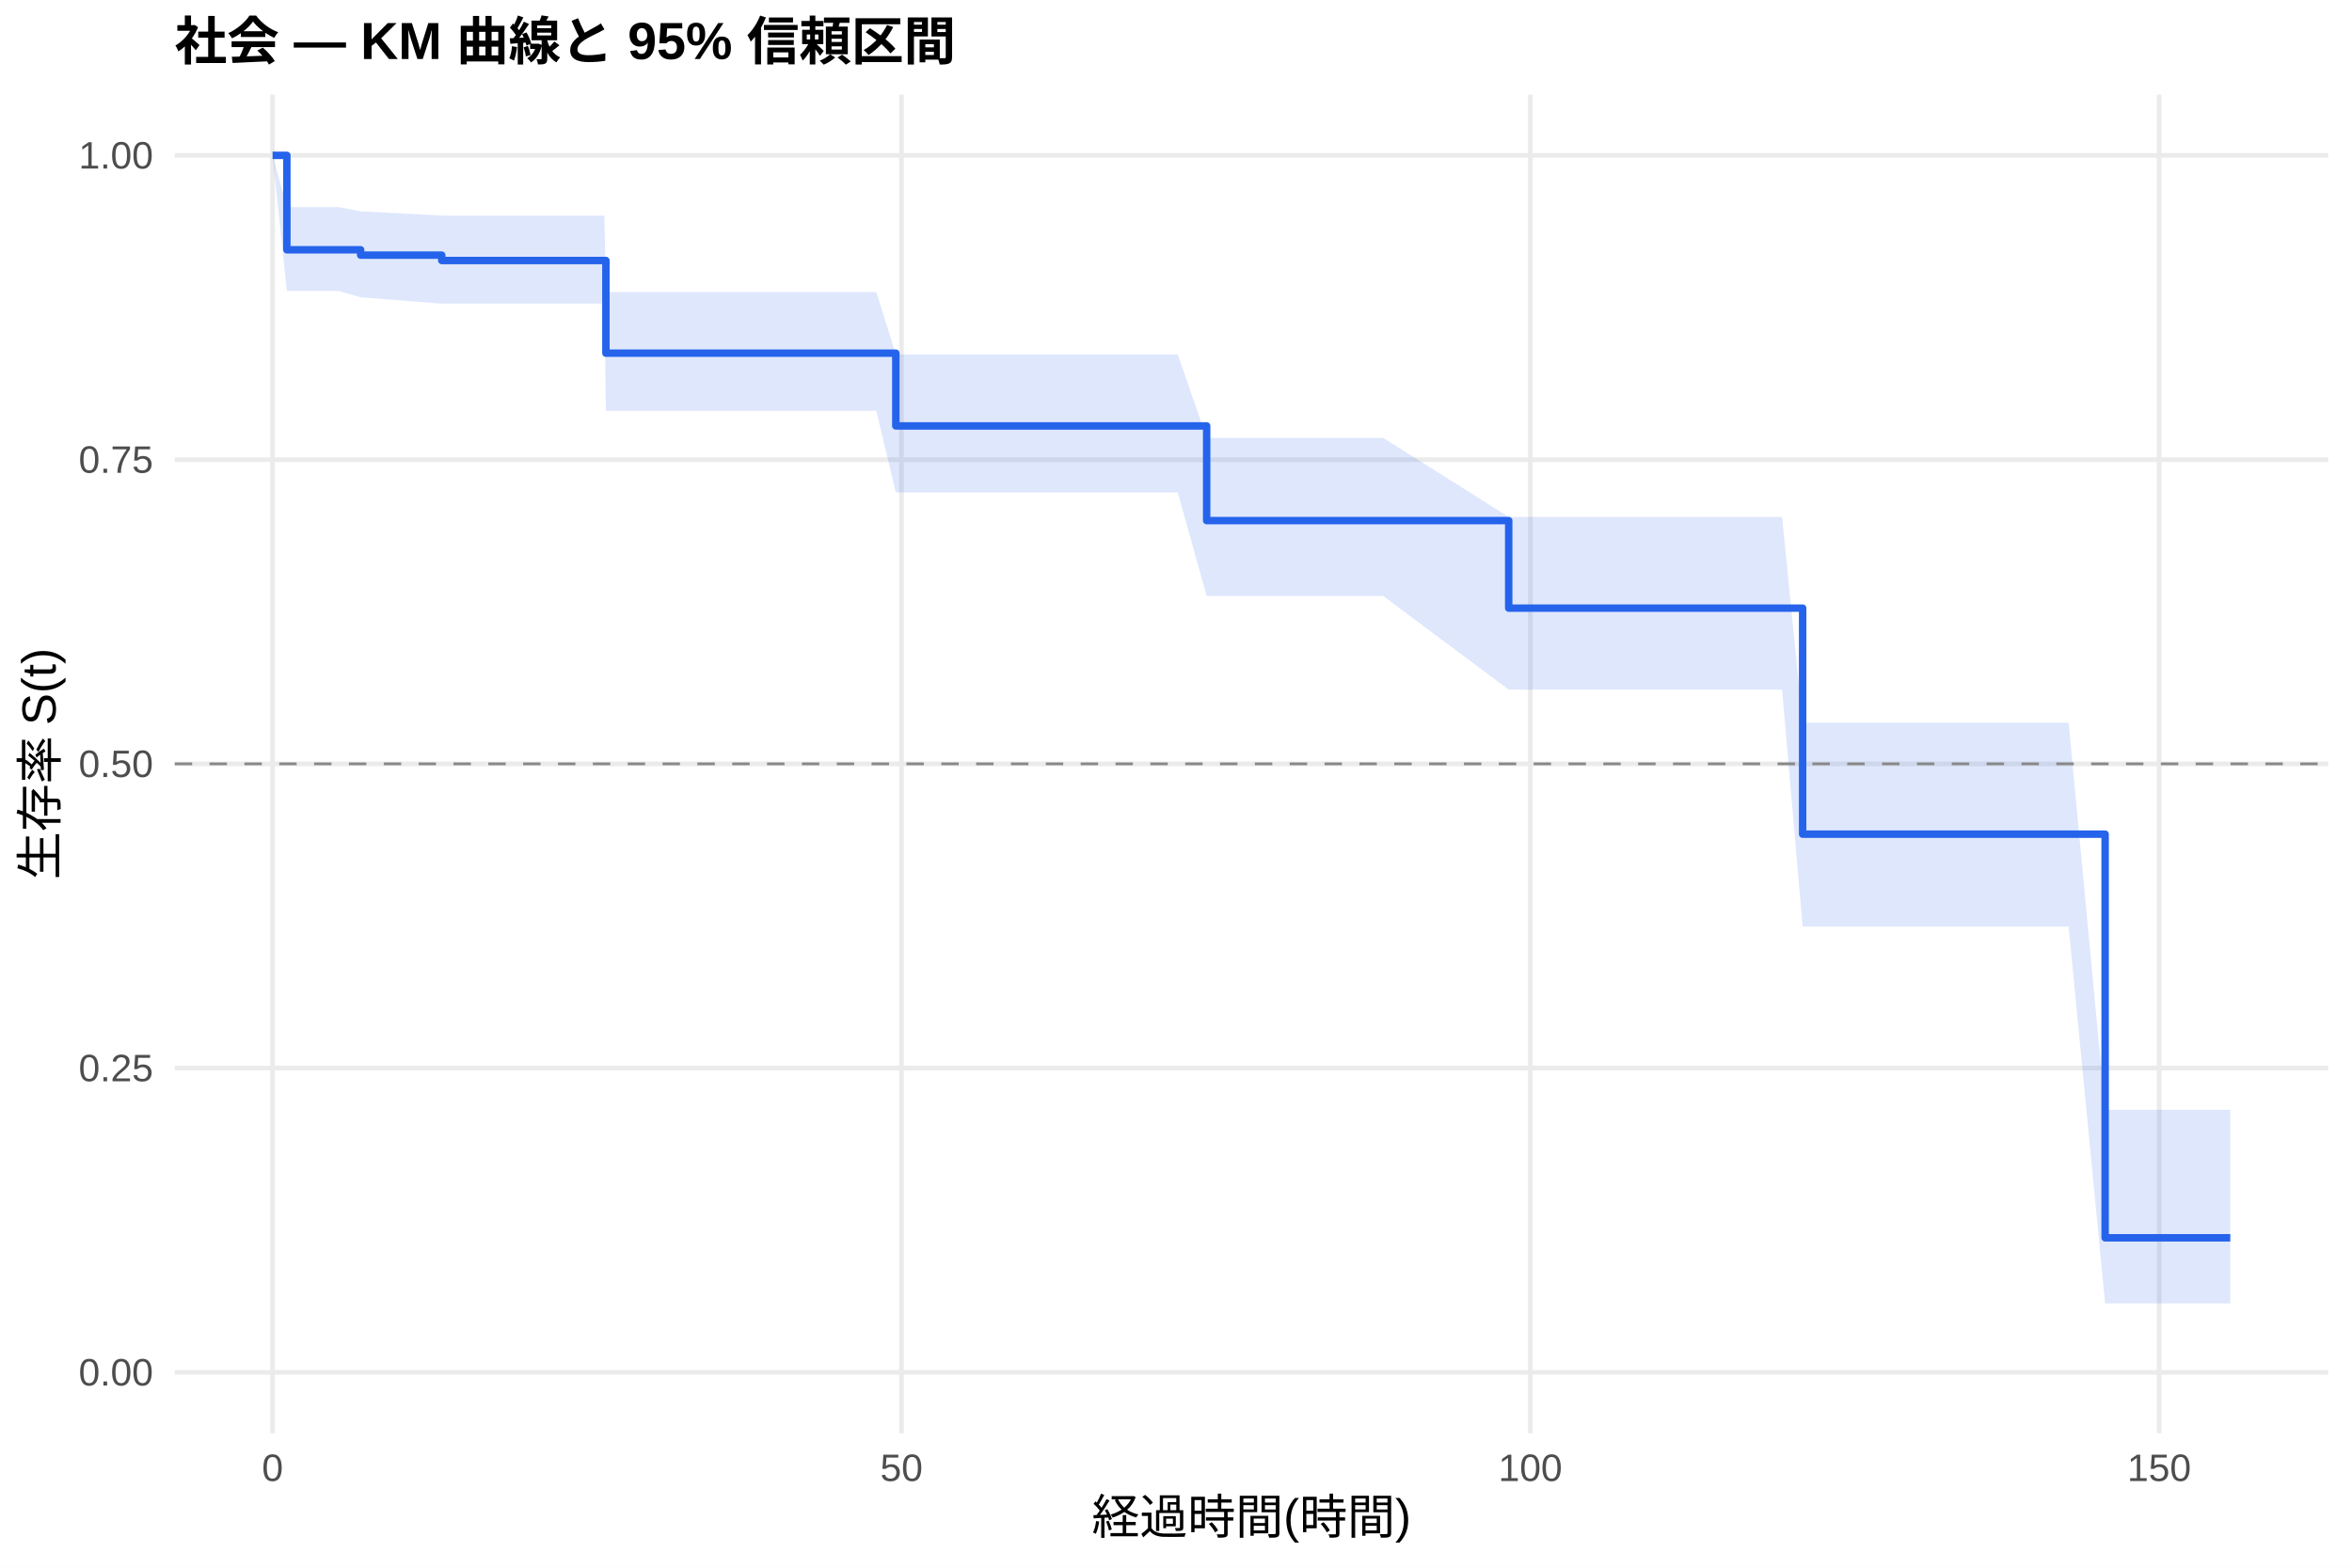
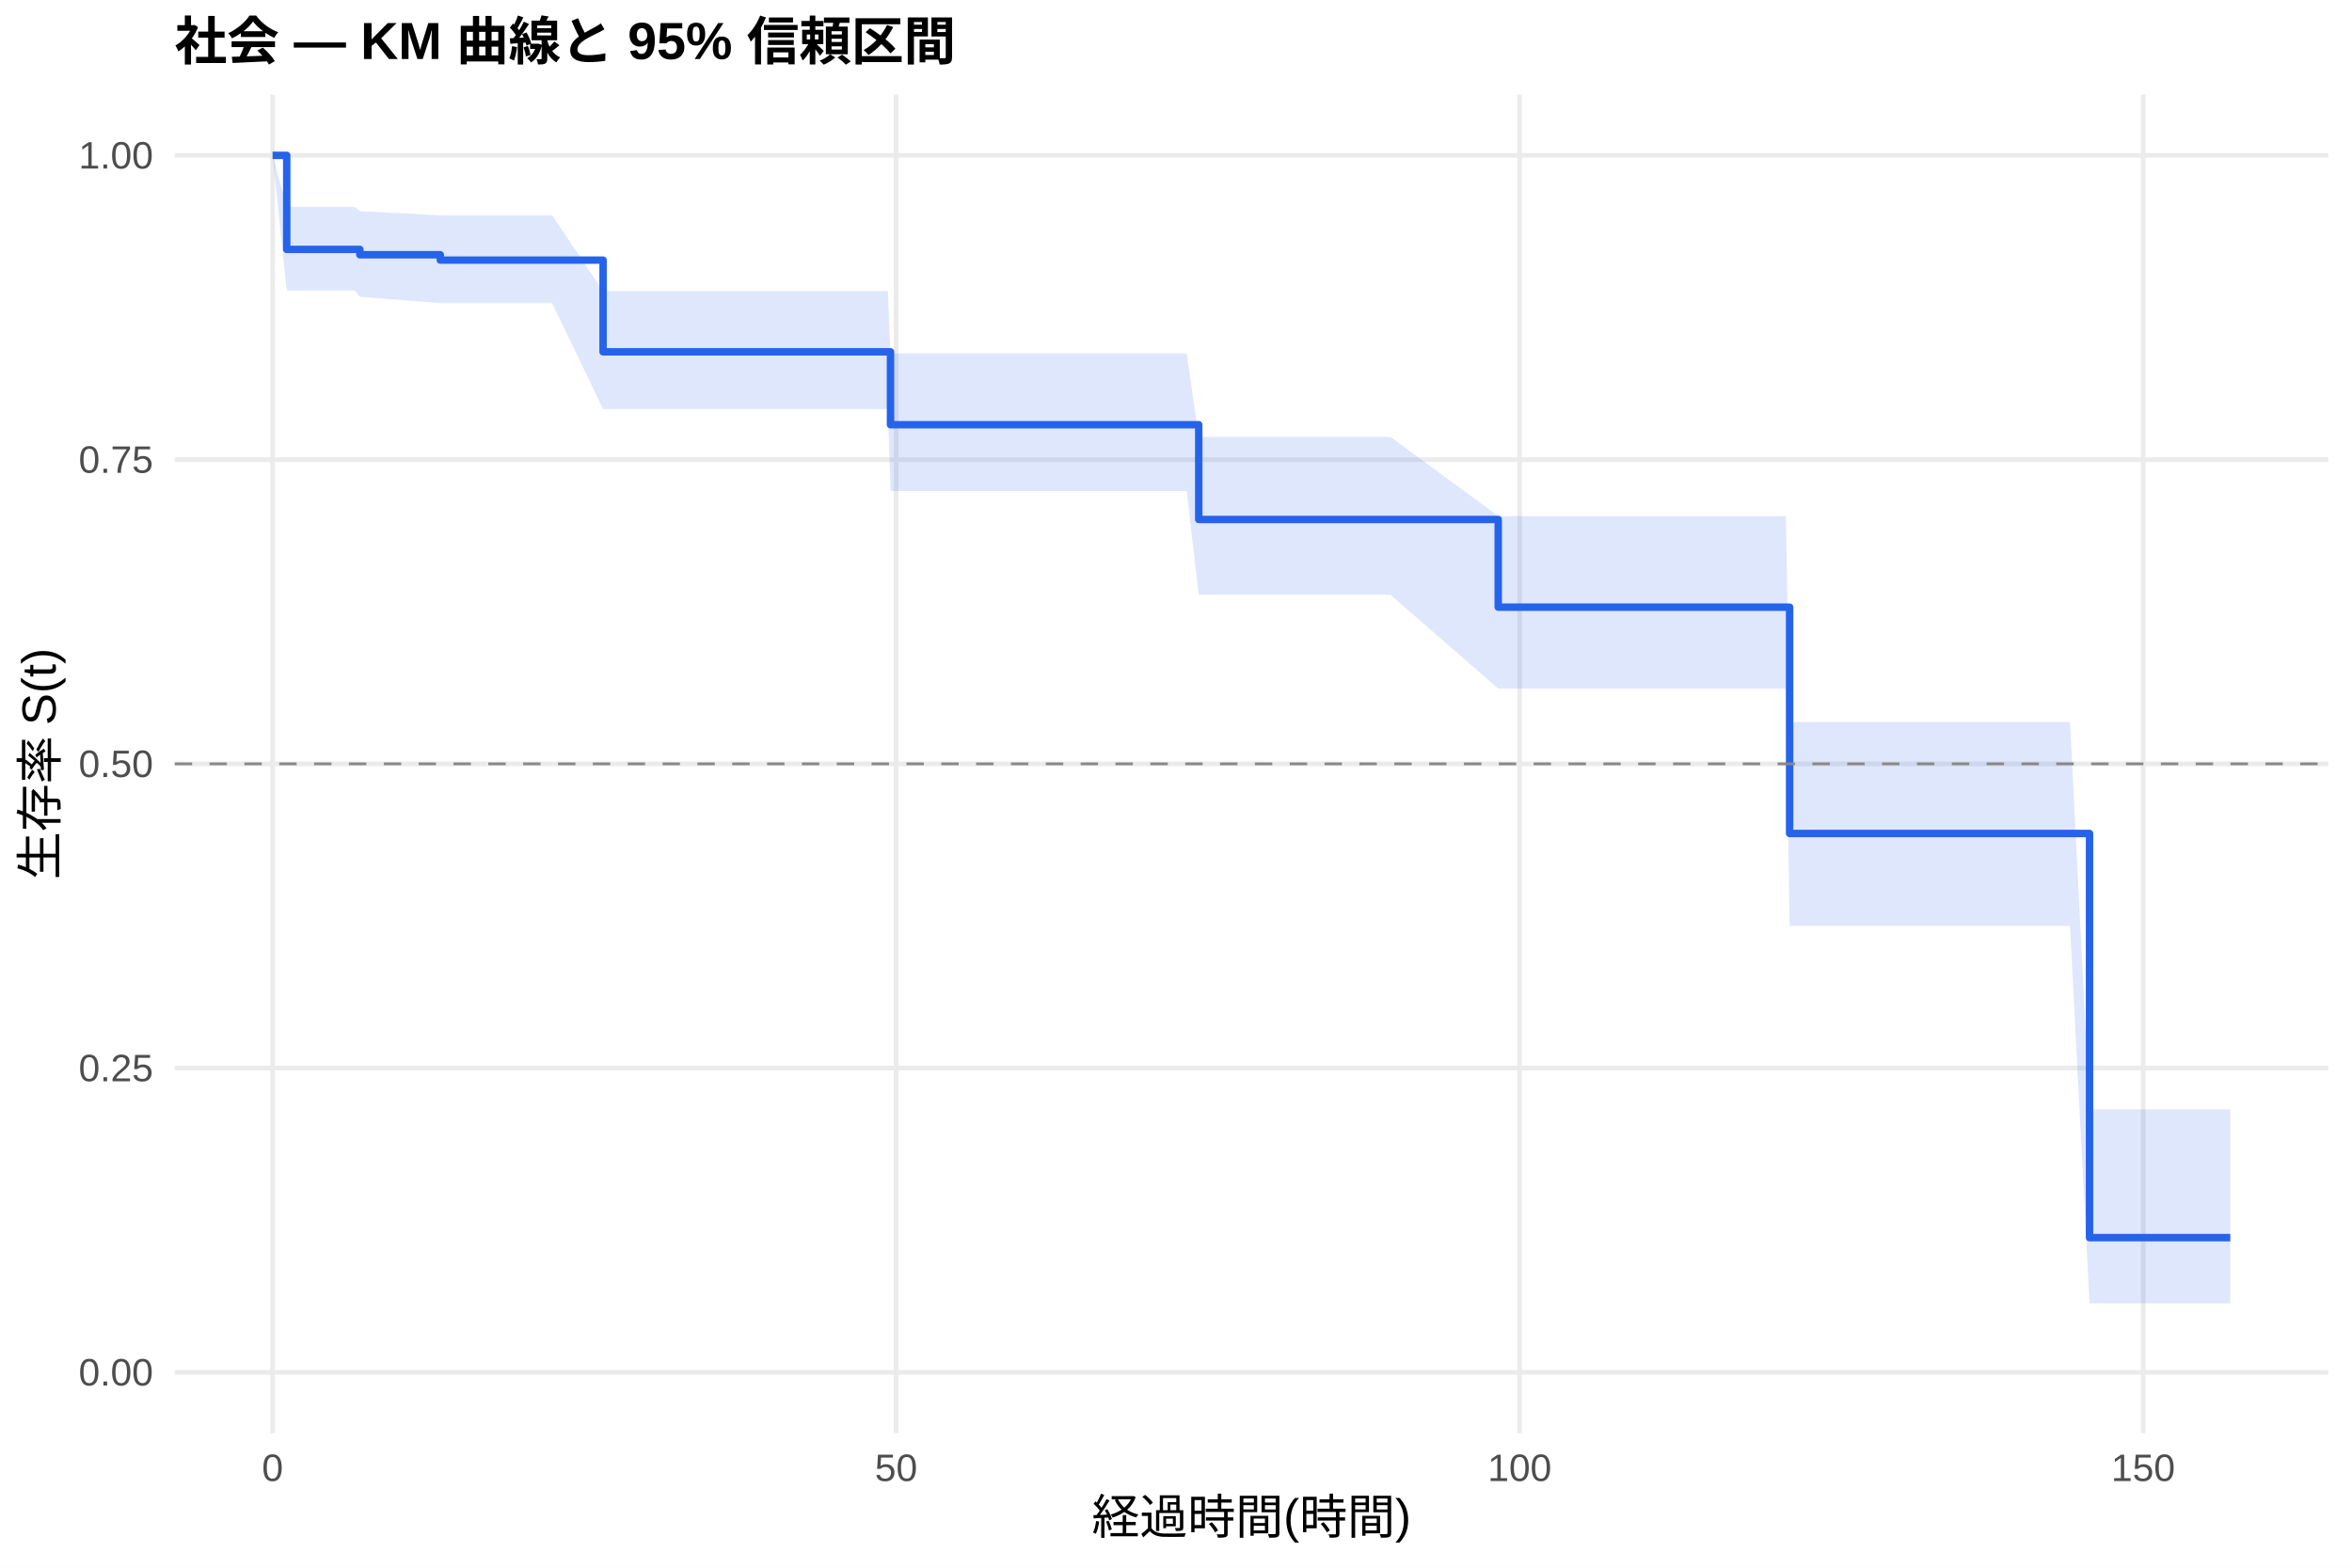
<svg xmlns="http://www.w3.org/2000/svg" width="540.00pt" height="360.00pt" viewBox="0 0 540.00 360.00">
  <g class="svglite">
    <defs>
      <style type="text/css">
    .svglite line, .svglite polyline, .svglite polygon, .svglite path, .svglite rect, .svglite circle {
      fill: none;
      stroke: #000000;
      stroke-linecap: round;
      stroke-linejoin: round;
      stroke-miterlimit: 10.00;
    }
    .svglite text {
      white-space: pre;
    }
    .svglite g.glyphgroup path {
      fill: inherit;
      stroke: none;
    }
  </style>
    </defs>
    <rect width="100%" height="100%" style="stroke: none; fill: #FFFFFF;" />
    <defs>
      <clipPath id="cpMC4wMHw1NDAuMDB8MC4wMHwzNjAuMDA=">
        <rect x="0.00" y="0.00" width="540.00" height="360.00" />
      </clipPath>
    </defs>
    <g clip-path="url(#cpMC4wMHw1NDAuMDB8MC4wMHwzNjAuMDA=)">
      <rect x="0" y="0.00" width="540.00" height="360.00" style="stroke-width: 1.07; stroke: none; fill: #FFFFFF;" />
    </g>
    <defs>
      <clipPath id="cpNDAuMTF8NTM0LjUyfDIxLjcxfDMyOS4xMg==">
        <rect x="40.11" y="21.71" width="494.41" height="307.41" />
      </clipPath>
    </defs>
    <g clip-path="url(#cpNDAuMTF8NTM0LjUyfDIxLjcxfDMyOS4xMg==)">
      <polyline points="40.11,315.14 534.52,315.14 " style="stroke-width: 1.07; stroke: #EBEBEB; stroke-linecap: butt;" />
      <polyline points="40.11,245.28 534.52,245.28 " style="stroke-width: 1.07; stroke: #EBEBEB; stroke-linecap: butt;" />
      <polyline points="40.11,175.41 534.52,175.41 " style="stroke-width: 1.07; stroke: #EBEBEB; stroke-linecap: butt;" />
      <polyline points="40.11,105.55 534.52,105.55 " style="stroke-width: 1.07; stroke: #EBEBEB; stroke-linecap: butt;" />
      <polyline points="40.11,35.68 534.52,35.68 " style="stroke-width: 1.07; stroke: #EBEBEB; stroke-linecap: butt;" />
      <polyline points="62.58,329.12 62.58,21.71 " style="stroke-width: 1.07; stroke: #EBEBEB; stroke-linecap: butt;" />
-       <polyline points="206.97,329.12 206.97,21.71 " style="stroke-width: 1.07; stroke: #EBEBEB; stroke-linecap: butt;" />
-       <polyline points="351.35,329.12 351.35,21.71 " style="stroke-width: 1.07; stroke: #EBEBEB; stroke-linecap: butt;" />
-       <polyline points="495.73,329.12 495.73,21.71 " style="stroke-width: 1.07; stroke: #EBEBEB; stroke-linecap: butt;" />
-       <polygon points="62.58,35.68 65.86,47.56 69.37,47.56 74.90,47.56 77.74,47.56 82.80,48.53 101.42,49.50 106.38,49.50 109.07,49.50 114.56,49.50 116.97,49.50 120.96,49.50 123.46,49.50 138.77,49.50 139.11,67.07 141.32,67.07 144.21,67.07 146.90,67.07 158.07,67.07 163.65,67.07 168.75,67.07 173.08,67.07 175.44,67.07 177.90,67.07 180.69,67.07 192.43,67.07 197.39,67.07 201.19,67.07 205.67,81.39 210.82,81.39 213.85,81.39 216.59,81.39 233.97,81.39 242.77,81.39 245.42,81.39 248.21,81.39 253.75,81.39 270.40,81.39 277.04,100.55 277.42,100.55 280.17,100.55 290.90,100.55 297.40,100.55 305.87,100.55 314.72,100.55 317.56,100.55 346.39,118.72 349.33,118.72 352.31,118.72 355.15,118.72 371.85,118.72 376.76,118.72 381.09,118.72 383.79,118.72 386.29,118.72 391.82,118.72 394.28,118.72 398.08,118.72 400.68,118.72 409.15,118.72 413.87,165.97 418.54,165.97 421.42,165.97 429.32,165.97 446.06,165.97 450.35,165.97 453.04,165.97 455.69,165.97 458.34,165.97 461.22,165.97 463.63,165.97 467.53,165.97 470.08,165.97 474.94,165.97 483.32,254.85 485.24,254.85 487.98,254.85 512.05,254.85 512.05,299.31 487.98,299.31 485.24,299.31 483.32,299.31 474.94,212.76 470.08,212.76 467.53,212.76 463.63,212.76 461.22,212.76 458.34,212.76 455.69,212.76 453.04,212.76 450.35,212.76 446.06,212.76 429.32,212.76 421.42,212.76 418.54,212.76 413.87,212.76 409.15,158.36 400.68,158.36 398.08,158.36 394.28,158.36 391.82,158.36 386.29,158.36 383.79,158.36 381.09,158.36 376.76,158.36 371.85,158.36 355.15,158.36 352.31,158.36 349.33,158.36 346.39,158.36 317.56,136.86 314.72,136.86 305.87,136.86 297.40,136.86 290.90,136.86 280.17,136.86 277.42,136.86 277.04,136.86 270.40,113.08 253.75,113.08 248.21,113.08 245.42,113.08 242.77,113.08 233.97,113.08 216.59,113.08 213.85,113.08 210.82,113.08 205.67,113.08 201.19,94.33 197.39,94.33 192.43,94.33 180.69,94.33 177.90,94.33 175.44,94.33 173.08,94.33 168.75,94.33 163.65,94.33 158.07,94.33 146.90,94.33 144.21,94.33 141.32,94.33 139.11,94.33 138.77,69.73 123.46,69.73 120.96,69.73 116.97,69.73 114.56,69.73 109.07,69.73 106.38,69.73 101.42,69.73 82.80,68.27 77.74,66.81 74.90,66.81 69.37,66.81 65.86,66.81 62.58,35.68 " style="stroke-width: 0.00; stroke: none; stroke-linecap: butt; fill: #2563EB; fill-opacity: 0.15;" />
-       <polyline points="62.58,35.68 65.86,47.56 69.37,47.56 74.90,47.56 77.74,47.56 82.80,48.53 101.42,49.50 106.38,49.50 109.07,49.50 114.56,49.50 116.97,49.50 120.96,49.50 123.46,49.50 138.77,49.50 139.11,67.07 141.32,67.07 144.21,67.07 146.90,67.07 158.07,67.07 163.65,67.07 168.75,67.07 173.08,67.07 175.44,67.07 177.90,67.07 180.69,67.07 192.43,67.07 197.39,67.07 201.19,67.07 205.67,81.39 210.82,81.39 213.85,81.39 216.59,81.39 233.97,81.39 242.77,81.39 245.42,81.39 248.21,81.39 253.75,81.39 270.40,81.39 277.04,100.55 277.42,100.55 280.17,100.55 290.90,100.55 297.40,100.55 305.87,100.55 314.72,100.55 317.56,100.55 346.39,118.72 349.33,118.72 352.31,118.72 355.15,118.72 371.85,118.72 376.76,118.72 381.09,118.72 383.79,118.72 386.29,118.72 391.82,118.72 394.28,118.72 398.08,118.72 400.68,118.72 409.15,118.72 413.87,165.97 418.54,165.97 421.42,165.97 429.32,165.97 446.06,165.97 450.35,165.97 453.04,165.97 455.69,165.97 458.34,165.97 461.22,165.97 463.63,165.97 467.53,165.97 470.08,165.97 474.94,165.97 483.32,254.85 485.24,254.85 487.98,254.85 512.05,254.85 " style="stroke-width: 1.07; stroke: none; stroke-linecap: butt;" />
-       <polyline points="512.05,299.31 487.98,299.31 485.24,299.31 483.32,299.31 474.94,212.76 470.08,212.76 467.53,212.76 463.63,212.76 461.22,212.76 458.34,212.76 455.69,212.76 453.04,212.76 450.35,212.76 446.06,212.76 429.32,212.76 421.42,212.76 418.54,212.76 413.87,212.76 409.15,158.36 400.68,158.36 398.08,158.36 394.28,158.36 391.82,158.36 386.29,158.36 383.79,158.36 381.09,158.36 376.76,158.36 371.85,158.36 355.15,158.36 352.31,158.36 349.33,158.36 346.39,158.36 317.56,136.86 314.72,136.86 305.87,136.86 297.40,136.86 290.90,136.86 280.17,136.86 277.42,136.86 277.04,136.86 270.40,113.08 253.75,113.08 248.21,113.08 245.42,113.08 242.77,113.08 233.97,113.08 216.59,113.08 213.85,113.08 210.82,113.08 205.67,113.08 201.19,94.33 197.39,94.33 192.43,94.33 180.69,94.33 177.90,94.33 175.44,94.33 173.08,94.33 168.75,94.33 163.65,94.33 158.07,94.33 146.90,94.33 144.21,94.33 141.32,94.33 139.11,94.33 138.77,69.73 123.46,69.73 120.96,69.73 116.97,69.73 114.56,69.73 109.07,69.73 106.38,69.73 101.42,69.73 82.80,68.27 77.74,66.81 74.90,66.81 69.37,66.81 65.86,66.81 62.58,35.68 " style="stroke-width: 1.07; stroke: none; stroke-linecap: butt;" />
-       <polyline points="62.58,35.68 65.86,35.68 65.86,57.36 69.37,57.36 69.37,57.36 74.90,57.36 74.90,57.36 77.74,57.36 77.74,57.36 82.80,57.36 82.80,58.59 101.42,58.59 101.42,59.82 106.38,59.82 106.38,59.82 109.07,59.82 109.07,59.82 114.56,59.82 114.56,59.82 116.97,59.82 116.97,59.82 120.96,59.82 120.96,59.82 123.46,59.82 123.46,59.82 138.77,59.82 138.77,59.82 139.11,59.82 139.11,81.10 141.32,81.10 141.32,81.10 144.21,81.10 144.21,81.10 146.90,81.10 146.90,81.10 158.07,81.10 158.07,81.10 163.65,81.10 163.65,81.10 168.75,81.10 168.75,81.10 173.08,81.10 173.08,81.10 175.44,81.10 175.44,81.10 177.90,81.10 177.90,81.10 180.69,81.10 180.69,81.10 192.43,81.10 192.43,81.10 197.39,81.10 197.39,81.10 201.19,81.10 201.19,81.10 205.67,81.10 205.67,97.81 210.82,97.81 210.82,97.81 213.85,97.81 213.85,97.81 216.59,97.81 216.59,97.81 233.97,97.81 233.97,97.81 242.77,97.81 242.77,97.81 245.42,97.81 245.42,97.81 248.21,97.81 248.21,97.81 253.75,97.81 253.75,97.81 270.40,97.81 270.40,97.81 277.04,97.81 277.04,119.55 277.42,119.55 277.42,119.55 280.17,119.55 280.17,119.55 290.90,119.55 290.90,119.55 297.40,119.55 297.40,119.55 305.87,119.55 305.87,119.55 314.72,119.55 314.72,119.55 317.56,119.55 317.56,119.55 346.39,119.55 346.39,139.65 349.33,139.65 349.33,139.65 352.31,139.65 352.31,139.65 355.15,139.65 355.15,139.65 371.85,139.65 371.85,139.65 376.76,139.65 376.76,139.65 381.09,139.65 381.09,139.65 383.79,139.65 383.79,139.65 386.29,139.65 386.29,139.65 391.82,139.65 391.82,139.65 394.28,139.65 394.28,139.65 398.08,139.65 398.08,139.65 400.68,139.65 400.68,139.65 409.15,139.65 409.15,139.65 413.87,139.65 413.87,191.56 418.54,191.56 418.54,191.56 421.42,191.56 421.42,191.56 429.32,191.56 429.32,191.56 446.06,191.56 446.06,191.56 450.35,191.56 450.35,191.56 453.04,191.56 453.04,191.56 455.69,191.56 455.69,191.56 458.34,191.56 458.34,191.56 461.22,191.56 461.22,191.56 463.63,191.56 463.63,191.56 467.53,191.56 467.53,191.56 470.08,191.56 470.08,191.56 474.94,191.56 474.94,191.56 483.32,191.56 483.32,284.25 485.24,284.25 485.24,284.25 487.98,284.25 487.98,284.25 512.05,284.25 512.05,284.25 " style="stroke-width: 1.71; stroke: #2563EB; stroke-linecap: butt;" />
+       <polyline points="205.74,329.12 205.74,21.71 " style="stroke-width: 1.07; stroke: #EBEBEB; stroke-linecap: butt;" />
+       <polyline points="348.90,329.12 348.90,21.71 " style="stroke-width: 1.07; stroke: #EBEBEB; stroke-linecap: butt;" />
+       <polyline points="492.05,329.12 492.05,21.71 " style="stroke-width: 1.07; stroke: #EBEBEB; stroke-linecap: butt;" />
+       <polygon points="62.58,35.68 65.83,47.51 66.40,47.51 73.13,47.51 78.62,47.51 81.43,47.51 82.62,48.48 101.09,49.45 109.82,49.45 112.50,49.45 117.94,49.45 120.32,49.45 124.28,49.45 126.76,49.45 138.46,66.86 141.94,66.86 144.47,66.86 147.33,66.86 150.00,66.86 161.07,66.86 166.61,66.86 171.67,66.86 175.96,66.86 178.30,66.86 180.73,66.86 183.50,66.86 195.15,66.86 200.06,66.86 203.83,66.86 204.45,81.17 213.37,81.17 216.38,81.17 219.10,81.17 236.33,81.17 245.06,81.17 247.68,81.17 250.45,81.17 255.94,81.17 272.45,81.17 275.22,100.33 279.42,100.33 282.14,100.33 292.78,100.33 299.22,100.33 307.62,100.33 316.40,100.33 319.22,100.33 343.98,118.51 350.71,118.51 353.67,118.51 356.48,118.51 373.04,118.51 377.91,118.51 382.20,118.51 384.88,118.51 387.36,118.51 392.85,118.51 395.28,118.51 399.05,118.51 401.63,118.51 410.02,118.51 410.88,165.79 419.33,165.79 422.19,165.79 430.02,165.79 446.62,165.79 450.87,165.79 453.54,165.79 456.17,165.79 458.79,165.79 461.66,165.79 464.04,165.79 467.91,165.79 470.44,165.79 475.26,165.79 479.74,254.77 485.47,254.77 488.19,254.77 512.05,254.77 512.05,299.29 488.19,299.29 485.47,299.29 479.74,299.29 475.26,212.62 470.44,212.62 467.91,212.62 464.04,212.62 461.66,212.62 458.79,212.62 456.17,212.62 453.54,212.62 450.87,212.62 446.62,212.62 430.02,212.62 422.19,212.62 419.33,212.62 410.88,212.62 410.02,158.12 401.63,158.12 399.05,158.12 395.28,158.12 392.85,158.12 387.36,158.12 384.88,158.12 382.20,158.12 377.91,158.12 373.04,158.12 356.48,158.12 353.67,158.12 350.71,158.12 343.98,158.12 319.22,136.58 316.40,136.58 307.62,136.58 299.22,136.58 292.78,136.58 282.14,136.58 279.42,136.58 275.22,136.58 272.45,112.75 255.94,112.75 250.45,112.75 247.68,112.75 245.06,112.75 236.33,112.75 219.10,112.75 216.38,112.75 213.37,112.75 204.45,112.75 203.83,93.94 200.06,93.94 195.15,93.94 183.50,93.94 180.73,93.94 178.30,93.94 175.96,93.94 171.67,93.94 166.61,93.94 161.07,93.94 150.00,93.94 147.33,93.94 144.47,93.94 141.94,93.94 138.46,93.94 126.76,69.61 124.28,69.61 120.32,69.61 117.94,69.61 112.50,69.61 109.82,69.61 101.09,69.61 82.62,68.15 81.43,66.68 78.62,66.68 73.13,66.68 66.40,66.68 65.83,66.68 62.58,35.68 " style="stroke-width: 0.00; stroke: none; stroke-linecap: butt; fill: #2563EB; fill-opacity: 0.15;" />
+       <polyline points="62.58,35.68 65.83,47.51 66.40,47.51 73.13,47.51 78.62,47.51 81.43,47.51 82.62,48.48 101.09,49.45 109.82,49.45 112.50,49.45 117.94,49.45 120.32,49.45 124.28,49.45 126.76,49.45 138.46,66.86 141.94,66.86 144.47,66.86 147.33,66.86 150.00,66.86 161.07,66.86 166.61,66.86 171.67,66.86 175.96,66.86 178.30,66.86 180.73,66.86 183.50,66.86 195.15,66.86 200.06,66.86 203.83,66.86 204.45,81.17 213.37,81.17 216.38,81.17 219.10,81.17 236.33,81.17 245.06,81.17 247.68,81.17 250.45,81.17 255.94,81.17 272.45,81.17 275.22,100.33 279.42,100.33 282.14,100.33 292.78,100.33 299.22,100.33 307.62,100.33 316.40,100.33 319.22,100.33 343.98,118.51 350.71,118.51 353.67,118.51 356.48,118.51 373.04,118.51 377.91,118.51 382.20,118.51 384.88,118.51 387.36,118.51 392.85,118.51 395.28,118.51 399.05,118.51 401.63,118.51 410.02,118.51 410.88,165.79 419.33,165.79 422.19,165.79 430.02,165.79 446.62,165.79 450.87,165.79 453.54,165.79 456.17,165.79 458.79,165.79 461.66,165.79 464.04,165.79 467.91,165.79 470.44,165.79 475.26,165.79 479.74,254.77 485.47,254.77 488.19,254.77 512.05,254.77 " style="stroke-width: 1.07; stroke: none; stroke-linecap: butt;" />
+       <polyline points="512.05,299.29 488.19,299.29 485.47,299.29 479.74,299.29 475.26,212.62 470.44,212.62 467.91,212.62 464.04,212.62 461.66,212.62 458.79,212.62 456.17,212.62 453.54,212.62 450.87,212.62 446.62,212.62 430.02,212.62 422.19,212.62 419.33,212.62 410.88,212.62 410.02,158.12 401.63,158.12 399.05,158.12 395.28,158.12 392.85,158.12 387.36,158.12 384.88,158.12 382.20,158.12 377.91,158.12 373.04,158.12 356.48,158.12 353.67,158.12 350.71,158.12 343.98,158.12 319.22,136.58 316.40,136.58 307.62,136.58 299.22,136.58 292.78,136.58 282.14,136.58 279.42,136.58 275.22,136.58 272.45,112.75 255.94,112.75 250.45,112.75 247.68,112.75 245.06,112.75 236.33,112.75 219.10,112.75 216.38,112.75 213.37,112.75 204.45,112.75 203.83,93.94 200.06,93.94 195.15,93.94 183.50,93.94 180.73,93.94 178.30,93.94 175.96,93.94 171.67,93.94 166.61,93.94 161.07,93.94 150.00,93.94 147.33,93.94 144.47,93.94 141.94,93.94 138.46,93.94 126.76,69.61 124.28,69.61 120.32,69.61 117.94,69.61 112.50,69.61 109.82,69.61 101.09,69.61 82.62,68.15 81.43,66.68 78.62,66.68 73.13,66.68 66.40,66.68 65.83,66.68 62.58,35.68 " style="stroke-width: 1.07; stroke: none; stroke-linecap: butt;" />
+       <polyline points="62.58,35.68 65.83,35.68 65.83,57.27 66.40,57.27 66.40,57.27 73.13,57.27 73.13,57.27 78.62,57.27 78.62,57.27 81.43,57.27 81.43,57.27 82.62,57.27 82.62,58.50 101.09,58.50 101.09,59.73 109.82,59.73 109.82,59.73 112.50,59.73 112.50,59.73 117.94,59.73 117.94,59.73 120.32,59.73 120.32,59.73 124.28,59.73 124.28,59.73 126.76,59.73 126.76,59.73 138.46,59.73 138.46,80.79 141.94,80.79 141.94,80.79 144.47,80.79 144.47,80.79 147.33,80.79 147.33,80.79 150.00,80.79 150.00,80.79 161.07,80.79 161.07,80.79 166.61,80.79 166.61,80.79 171.67,80.79 171.67,80.79 175.96,80.79 175.96,80.79 178.30,80.79 178.30,80.79 180.73,80.79 180.73,80.79 183.50,80.79 183.50,80.79 195.15,80.79 195.15,80.79 200.06,80.79 200.06,80.79 203.83,80.79 203.83,80.79 204.45,80.79 204.45,97.53 213.37,97.53 213.37,97.53 216.38,97.53 216.38,97.53 219.10,97.53 219.10,97.53 236.33,97.53 236.33,97.53 245.06,97.53 245.06,97.53 247.68,97.53 247.68,97.53 250.45,97.53 250.45,97.53 255.94,97.53 255.94,97.53 272.45,97.53 272.45,97.53 275.22,97.53 275.22,119.29 279.42,119.29 279.42,119.29 282.14,119.29 282.14,119.29 292.78,119.29 292.78,119.29 299.22,119.29 299.22,119.29 307.62,119.29 307.62,119.29 316.40,119.29 316.40,119.29 319.22,119.29 319.22,119.29 343.98,119.29 343.98,139.43 350.71,139.43 350.71,139.43 353.67,139.43 353.67,139.43 356.48,139.43 356.48,139.43 373.04,139.43 373.04,139.43 377.91,139.43 377.91,139.43 382.20,139.43 382.20,139.43 384.88,139.43 384.88,139.43 387.36,139.43 387.36,139.43 392.85,139.43 392.85,139.43 395.28,139.43 395.28,139.43 399.05,139.43 399.05,139.43 401.63,139.43 401.63,139.43 410.02,139.43 410.02,139.43 410.88,139.43 410.88,191.40 419.33,191.40 419.33,191.40 422.19,191.40 422.19,191.40 430.02,191.40 430.02,191.40 446.62,191.40 446.62,191.40 450.87,191.40 450.87,191.40 453.54,191.40 453.54,191.40 456.17,191.40 456.17,191.40 458.79,191.40 458.79,191.40 461.66,191.40 461.66,191.40 464.04,191.40 464.04,191.40 467.91,191.40 467.91,191.40 470.44,191.40 470.44,191.40 475.26,191.40 475.26,191.40 479.74,191.40 479.74,284.21 485.47,284.21 485.47,284.21 488.19,284.21 488.19,284.21 512.05,284.21 512.05,284.21 " style="stroke-width: 1.71; stroke: #2563EB; stroke-linecap: butt;" />
      <line x1="40.11" y1="175.41" x2="534.52" y2="175.41" style="stroke-width: 0.64; stroke: #888888; stroke-dasharray: 4.00,4.00; stroke-linecap: butt;" />
    </g>
    <g clip-path="url(#cpMC4wMHw1NDAuMDB8MC4wMHwzNjAuMDA=)">
      <text x="35.18" y="318.17" text-anchor="end" style="font-size: 8.80px;fill: #4D4D4D; font-family: &quot;Liberation Sans&quot;;" textLength="17.11px" lengthAdjust="spacingAndGlyphs">0.00</text>
      <text x="35.18" y="248.30" text-anchor="end" style="font-size: 8.80px;fill: #4D4D4D; font-family: &quot;Liberation Sans&quot;;" textLength="17.11px" lengthAdjust="spacingAndGlyphs">0.25</text>
      <text x="35.18" y="178.44" text-anchor="end" style="font-size: 8.80px;fill: #4D4D4D; font-family: &quot;Liberation Sans&quot;;" textLength="17.11px" lengthAdjust="spacingAndGlyphs">0.50</text>
      <text x="35.18" y="108.57" text-anchor="end" style="font-size: 8.80px;fill: #4D4D4D; font-family: &quot;Liberation Sans&quot;;" textLength="17.11px" lengthAdjust="spacingAndGlyphs">0.75</text>
      <text x="35.18" y="38.71" text-anchor="end" style="font-size: 8.80px;fill: #4D4D4D; font-family: &quot;Liberation Sans&quot;;" textLength="17.11px" lengthAdjust="spacingAndGlyphs">1.00</text>
      <text x="62.58" y="340.10" text-anchor="middle" style="font-size: 8.80px;fill: #4D4D4D; font-family: &quot;Liberation Sans&quot;;" textLength="4.89px" lengthAdjust="spacingAndGlyphs">0</text>
-       <text x="206.97" y="340.10" text-anchor="middle" style="font-size: 8.80px;fill: #4D4D4D; font-family: &quot;Liberation Sans&quot;;" textLength="9.78px" lengthAdjust="spacingAndGlyphs">50</text>
-       <text x="351.35" y="340.10" text-anchor="middle" style="font-size: 8.80px;fill: #4D4D4D; font-family: &quot;Liberation Sans&quot;;" textLength="14.67px" lengthAdjust="spacingAndGlyphs">100</text>
-       <text x="495.73" y="340.10" text-anchor="middle" style="font-size: 8.80px;fill: #4D4D4D; font-family: &quot;Liberation Sans&quot;;" textLength="14.67px" lengthAdjust="spacingAndGlyphs">150</text>
+       <text x="205.74" y="340.10" text-anchor="middle" style="font-size: 8.80px;fill: #4D4D4D; font-family: &quot;Liberation Sans&quot;;" textLength="9.78px" lengthAdjust="spacingAndGlyphs">50</text>
+       <text x="348.90" y="340.10" text-anchor="middle" style="font-size: 8.80px;fill: #4D4D4D; font-family: &quot;Liberation Sans&quot;;" textLength="14.67px" lengthAdjust="spacingAndGlyphs">100</text>
+       <text x="492.05" y="340.10" text-anchor="middle" style="font-size: 8.80px;fill: #4D4D4D; font-family: &quot;Liberation Sans&quot;;" textLength="14.67px" lengthAdjust="spacingAndGlyphs">150</text>
      <text x="287.32" y="352.24" text-anchor="middle" style="font-size: 11.00px; font-family: &quot;Liberation Sans&quot;;" textLength="73.31px" lengthAdjust="spacingAndGlyphs">経過時間(時間)</text>
      <text transform="translate(13.05,175.41) rotate(-90)" text-anchor="middle" style="font-size: 11.00px; font-family: &quot;Liberation Sans&quot;;" textLength="53.78px" lengthAdjust="spacingAndGlyphs">生存率 S(t)</text>
      <text x="40.11" y="13.74" style="font-size: 12.00px; font-weight: bold; font-family: &quot;Liberation Sans&quot;;" textLength="179.33px" lengthAdjust="spacingAndGlyphs">社会 — KM 曲線と 95% 信頼区間</text>
    </g>
  </g>
</svg>
